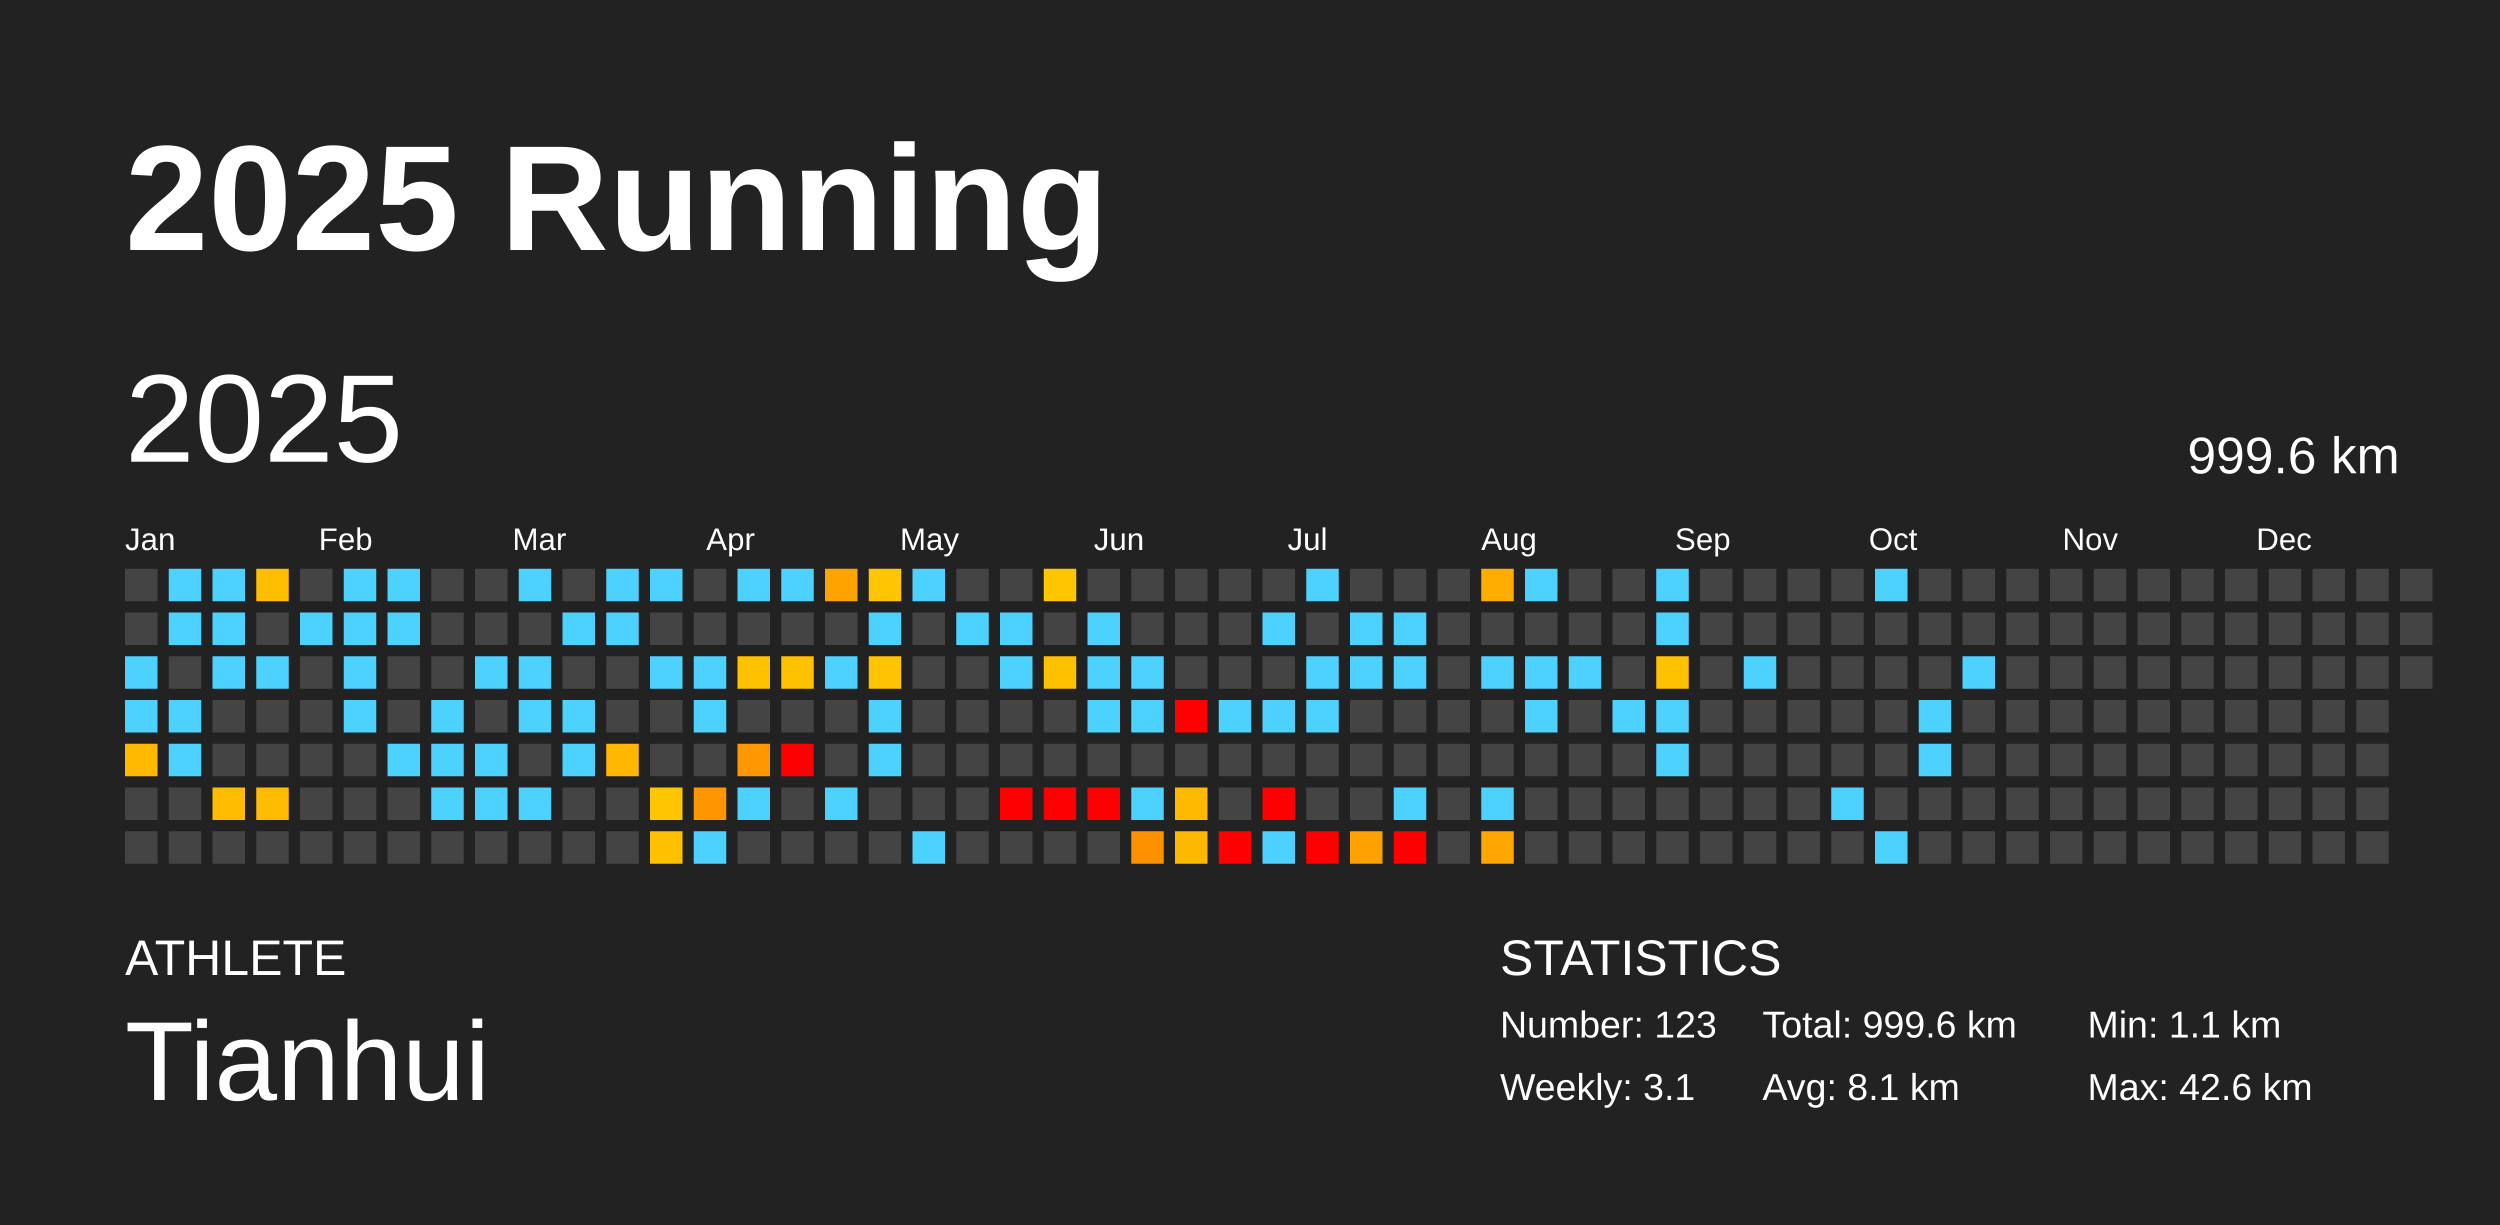
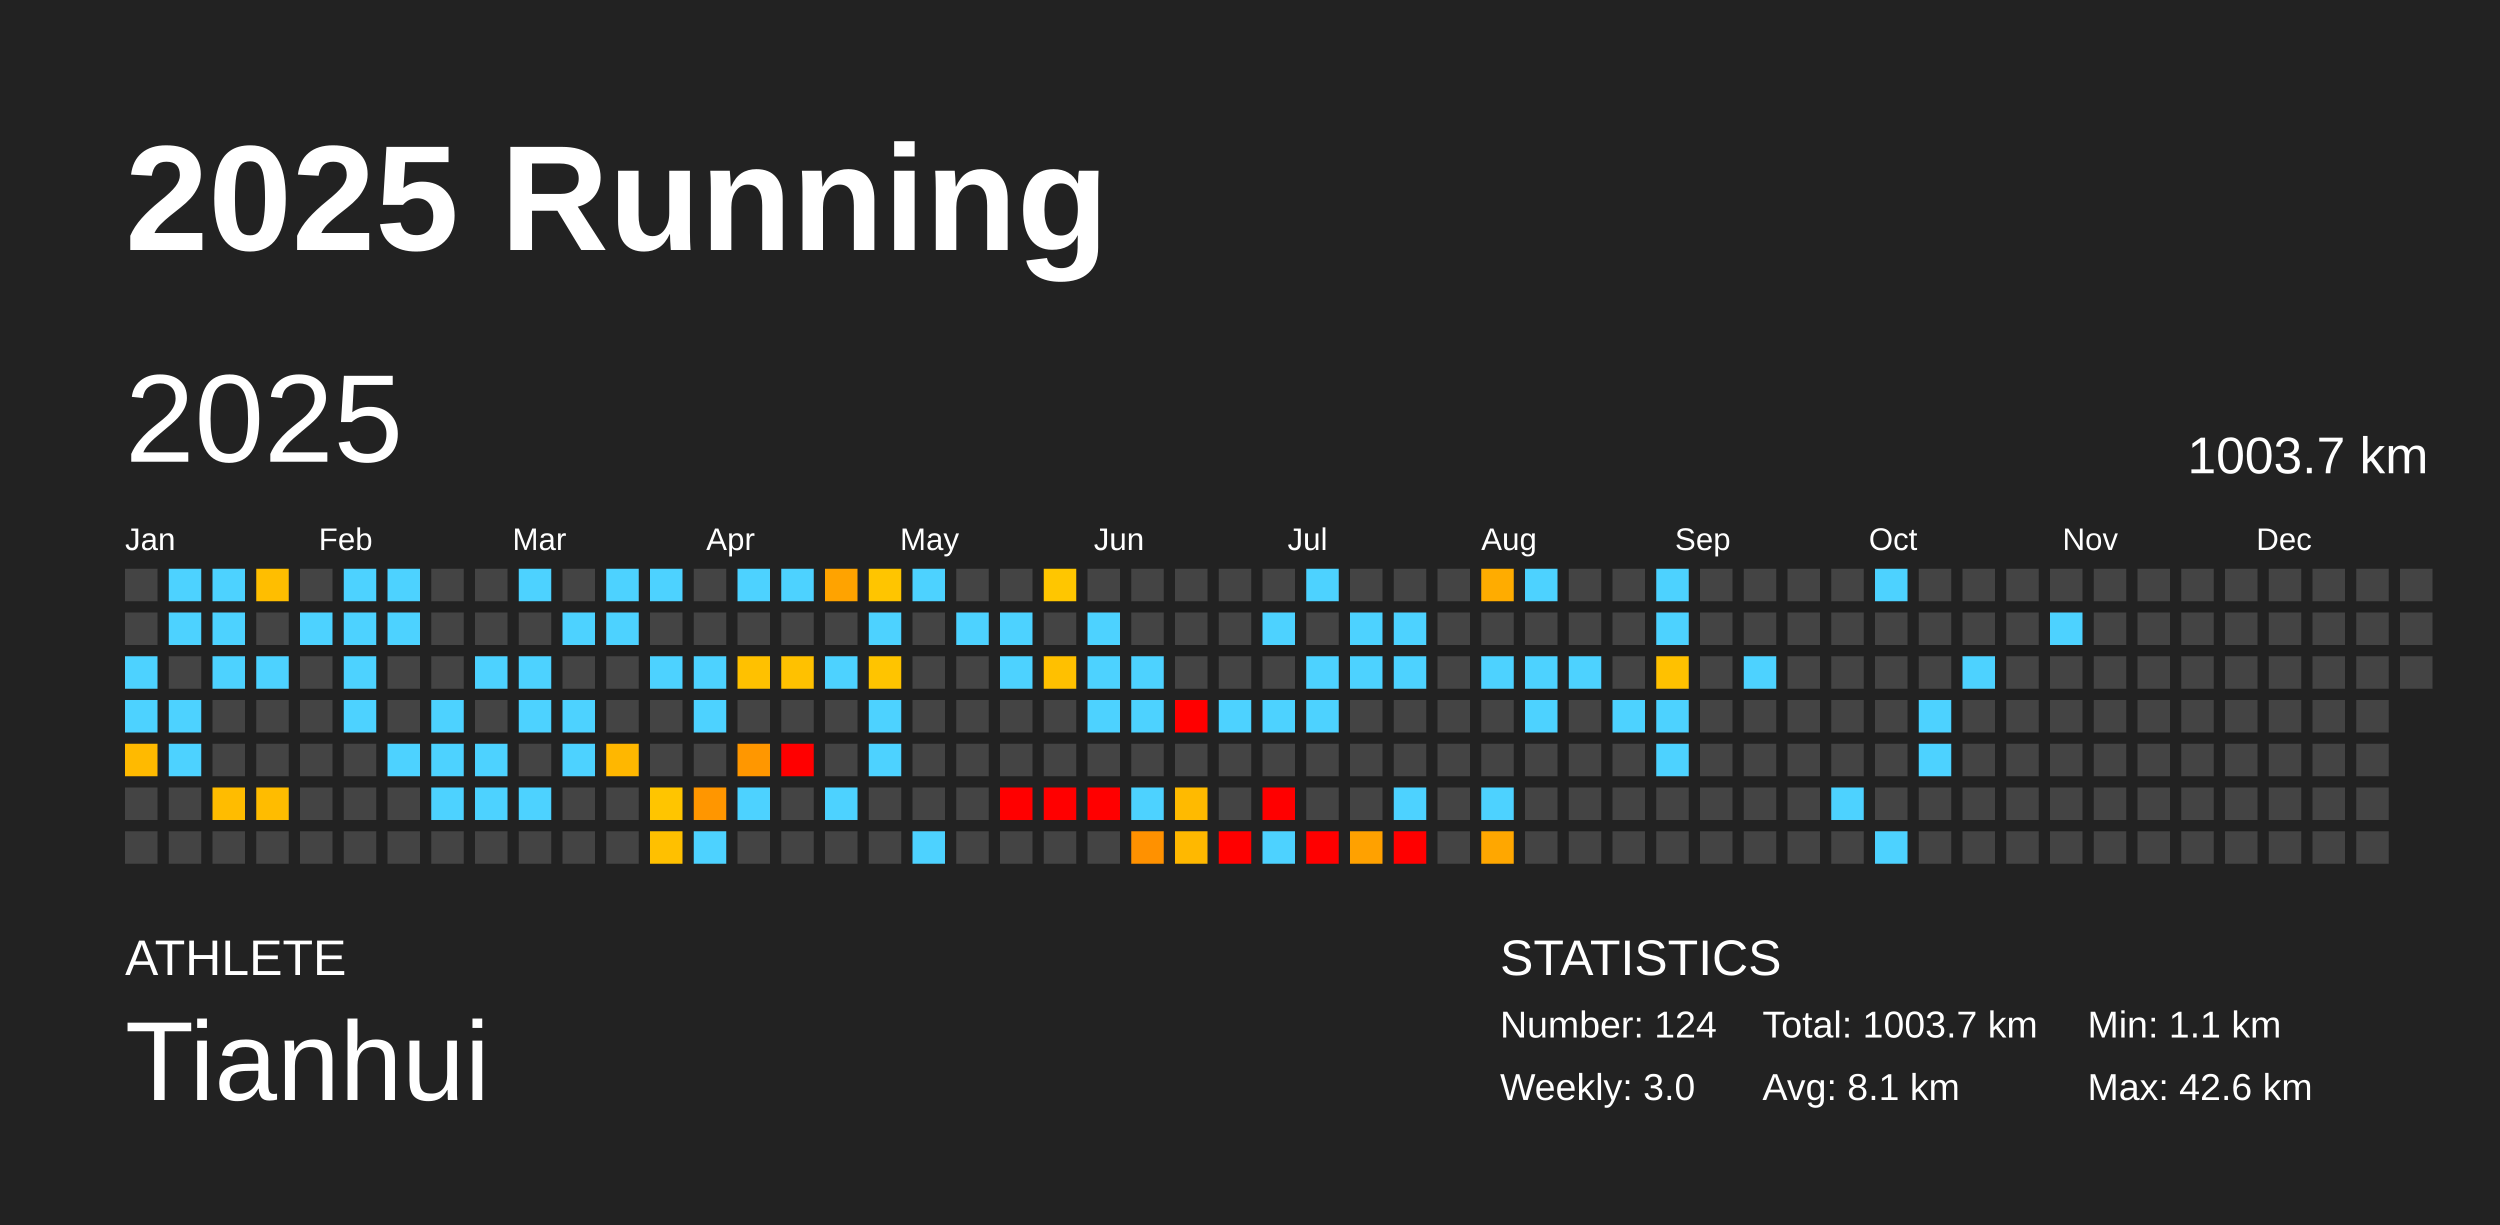
<svg xmlns="http://www.w3.org/2000/svg" baseProfile="full" height="98mm" version="1.1" viewBox="0,0,200,98" width="200mm">
  <defs />
  <rect fill="#222222" height="98" width="200" x="0" y="0" />
  <text fill="#FFFFFF" style="font-size:12px; font-family:Arial; font-weight:bold;" x="10" y="20">2025 Running</text>
  <text fill="#FFFFFF" style="font-size:4px; font-family:Arial" x="10" y="78">ATHLETE</text>
  <text fill="#FFFFFF" style="font-size:9px; font-family:Arial" x="10" y="88">Tianhui</text>
  <text fill="#FFFFFF" style="font-size:4px; font-family:Arial" x="120" y="78">STATISTICS</text>
-   <text fill="#FFFFFF" style="font-size:3px; font-family:Arial" x="120" y="83">Number: 123</text>
-   <text fill="#FFFFFF" style="font-size:3px; font-family:Arial" x="120" y="88">Weekly: 3.1</text>
-   <text fill="#FFFFFF" style="font-size:3px; font-family:Arial" x="141" y="83">Total: 999.6 km</text>
+   <text fill="#FFFFFF" style="font-size:3px; font-family:Arial" x="120" y="83">Number: 124</text>
+   <text fill="#FFFFFF" style="font-size:3px; font-family:Arial" x="120" y="88">Weekly: 3.0</text>
+   <text fill="#FFFFFF" style="font-size:3px; font-family:Arial" x="141" y="83">Total: 1003.7 km</text>
  <text fill="#FFFFFF" style="font-size:3px; font-family:Arial" x="141" y="88">Avg: 8.1 km</text>
  <text fill="#FFFFFF" style="font-size:3px; font-family:Arial" x="167" y="83">Min: 1.1 km</text>
  <text fill="#FFFFFF" style="font-size:3px; font-family:Arial" x="167" y="88">Max: 42.6 km</text>
  <text dominant-baseline="hanging" fill="#FFFFFF" style="font-size:10.0px; font-family:Arial;" x="10" y="30">2025</text>
-   <text dominant-baseline="hanging" fill="#FFFFFF" style="font-size:4.125px; font-family:Arial;" x="175" y="35">999.6 km</text>
+   <text dominant-baseline="hanging" fill="#FFFFFF" style="font-size:4.125px; font-family:Arial;" x="175" y="35">1003.7 km</text>
  <text fill="#FFFFFF" style="font-size:2.5px; font-family:Arial" x="10.0" y="44">Jan</text>
  <text fill="#FFFFFF" style="font-size:2.5px; font-family:Arial" x="25.5" y="44">Feb</text>
  <text fill="#FFFFFF" style="font-size:2.5px; font-family:Arial" x="41.0" y="44">Mar</text>
  <text fill="#FFFFFF" style="font-size:2.5px; font-family:Arial" x="56.5" y="44">Apr</text>
  <text fill="#FFFFFF" style="font-size:2.5px; font-family:Arial" x="72.0" y="44">May</text>
  <text fill="#FFFFFF" style="font-size:2.5px; font-family:Arial" x="87.5" y="44">Jun</text>
  <text fill="#FFFFFF" style="font-size:2.5px; font-family:Arial" x="103.0" y="44">Jul</text>
  <text fill="#FFFFFF" style="font-size:2.5px; font-family:Arial" x="118.5" y="44">Aug</text>
  <text fill="#FFFFFF" style="font-size:2.5px; font-family:Arial" x="134.0" y="44">Sep</text>
  <text fill="#FFFFFF" style="font-size:2.5px; font-family:Arial" x="149.5" y="44">Oct</text>
  <text fill="#FFFFFF" style="font-size:2.5px; font-family:Arial" x="165.0" y="44">Nov</text>
  <text fill="#FFFFFF" style="font-size:2.5px; font-family:Arial" x="180.5" y="44">Dec</text>
  <rect fill="#444444" height="2.6" width="2.6" x="10.0" y="45.5" />
  <rect fill="#444444" height="2.6" width="2.6" x="10.0" y="49.0" />
  <rect fill="#4dd2ff" height="2.6" width="2.6" x="10.0" y="52.5" />
  <rect fill="#4dd2ff" height="2.6" width="2.6" x="10.0" y="56.0" />
  <rect fill="#ffba00" height="2.6" width="2.6" x="10.0" y="59.5" />
  <rect fill="#444444" height="2.6" width="2.6" x="10.0" y="63.0" />
  <rect fill="#444444" height="2.6" width="2.6" x="10.0" y="66.5" />
  <rect fill="#4dd2ff" height="2.6" width="2.6" x="13.5" y="45.5" />
  <rect fill="#4dd2ff" height="2.6" width="2.6" x="13.5" y="49.0" />
  <rect fill="#444444" height="2.6" width="2.6" x="13.5" y="52.5" />
  <rect fill="#4dd2ff" height="2.6" width="2.6" x="13.5" y="56.0" />
  <rect fill="#4dd2ff" height="2.6" width="2.6" x="13.5" y="59.5" />
  <rect fill="#444444" height="2.6" width="2.6" x="13.5" y="63.0" />
  <rect fill="#444444" height="2.6" width="2.6" x="13.5" y="66.5" />
  <rect fill="#4dd2ff" height="2.6" width="2.6" x="17.0" y="45.5" />
  <rect fill="#4dd2ff" height="2.6" width="2.6" x="17.0" y="49.0" />
  <rect fill="#4dd2ff" height="2.6" width="2.6" x="17.0" y="52.5" />
  <rect fill="#444444" height="2.6" width="2.6" x="17.0" y="56.0" />
  <rect fill="#444444" height="2.6" width="2.6" x="17.0" y="59.5" />
  <rect fill="#ffbc00" height="2.6" width="2.6" x="17.0" y="63.0" />
  <rect fill="#444444" height="2.6" width="2.6" x="17.0" y="66.5" />
  <rect fill="#ffbe00" height="2.6" width="2.6" x="20.5" y="45.5" />
  <rect fill="#444444" height="2.6" width="2.6" x="20.5" y="49.0" />
  <rect fill="#4dd2ff" height="2.6" width="2.6" x="20.5" y="52.5" />
  <rect fill="#444444" height="2.6" width="2.6" x="20.5" y="56.0" />
  <rect fill="#444444" height="2.6" width="2.6" x="20.5" y="59.5" />
  <rect fill="#ffbc00" height="2.6" width="2.6" x="20.5" y="63.0" />
  <rect fill="#444444" height="2.6" width="2.6" x="20.5" y="66.5" />
  <rect fill="#444444" height="2.6" width="2.6" x="24.0" y="45.5" />
  <rect fill="#4dd2ff" height="2.6" width="2.6" x="24.0" y="49.0" />
  <rect fill="#444444" height="2.6" width="2.6" x="24.0" y="52.5" />
  <rect fill="#444444" height="2.6" width="2.6" x="24.0" y="56.0" />
  <rect fill="#444444" height="2.6" width="2.6" x="24.0" y="59.5" />
  <rect fill="#444444" height="2.6" width="2.6" x="24.0" y="63.0" />
  <rect fill="#444444" height="2.6" width="2.6" x="24.0" y="66.5" />
  <rect fill="#4dd2ff" height="2.6" width="2.6" x="27.5" y="45.5" />
  <rect fill="#4dd2ff" height="2.6" width="2.6" x="27.5" y="49.0" />
  <rect fill="#4dd2ff" height="2.6" width="2.6" x="27.5" y="52.5" />
  <rect fill="#4dd2ff" height="2.6" width="2.6" x="27.5" y="56.0" />
  <rect fill="#444444" height="2.6" width="2.6" x="27.5" y="59.5" />
  <rect fill="#444444" height="2.6" width="2.6" x="27.5" y="63.0" />
  <rect fill="#444444" height="2.6" width="2.6" x="27.5" y="66.5" />
  <rect fill="#4dd2ff" height="2.6" width="2.6" x="31.0" y="45.5" />
  <rect fill="#4dd2ff" height="2.6" width="2.6" x="31.0" y="49.0" />
  <rect fill="#444444" height="2.6" width="2.6" x="31.0" y="52.5" />
  <rect fill="#444444" height="2.6" width="2.6" x="31.0" y="56.0" />
  <rect fill="#4dd2ff" height="2.6" width="2.6" x="31.0" y="59.5" />
  <rect fill="#444444" height="2.6" width="2.6" x="31.0" y="63.0" />
  <rect fill="#444444" height="2.6" width="2.6" x="31.0" y="66.5" />
  <rect fill="#444444" height="2.6" width="2.6" x="34.5" y="45.5" />
  <rect fill="#444444" height="2.6" width="2.6" x="34.5" y="49.0" />
  <rect fill="#444444" height="2.6" width="2.6" x="34.5" y="52.5" />
  <rect fill="#4dd2ff" height="2.6" width="2.6" x="34.5" y="56.0" />
  <rect fill="#4dd2ff" height="2.6" width="2.6" x="34.5" y="59.5" />
  <rect fill="#4dd2ff" height="2.6" width="2.6" x="34.5" y="63.0" />
  <rect fill="#444444" height="2.6" width="2.6" x="34.5" y="66.5" />
  <rect fill="#444444" height="2.6" width="2.6" x="38.0" y="45.5" />
  <rect fill="#444444" height="2.6" width="2.6" x="38.0" y="49.0" />
  <rect fill="#4dd2ff" height="2.6" width="2.6" x="38.0" y="52.5" />
  <rect fill="#444444" height="2.6" width="2.6" x="38.0" y="56.0" />
  <rect fill="#4dd2ff" height="2.6" width="2.6" x="38.0" y="59.5" />
  <rect fill="#4dd2ff" height="2.6" width="2.6" x="38.0" y="63.0" />
  <rect fill="#444444" height="2.6" width="2.6" x="38.0" y="66.5" />
  <rect fill="#4dd2ff" height="2.6" width="2.6" x="41.5" y="45.5" />
  <rect fill="#444444" height="2.6" width="2.6" x="41.5" y="49.0" />
  <rect fill="#4dd2ff" height="2.6" width="2.6" x="41.5" y="52.5" />
  <rect fill="#4dd2ff" height="2.6" width="2.6" x="41.5" y="56.0" />
  <rect fill="#444444" height="2.6" width="2.6" x="41.5" y="59.5" />
  <rect fill="#4dd2ff" height="2.6" width="2.6" x="41.5" y="63.0" />
  <rect fill="#444444" height="2.6" width="2.6" x="41.5" y="66.5" />
  <rect fill="#444444" height="2.6" width="2.6" x="45.0" y="45.5" />
  <rect fill="#4dd2ff" height="2.6" width="2.6" x="45.0" y="49.0" />
  <rect fill="#444444" height="2.6" width="2.6" x="45.0" y="52.5" />
  <rect fill="#4dd2ff" height="2.6" width="2.6" x="45.0" y="56.0" />
  <rect fill="#4dd2ff" height="2.6" width="2.6" x="45.0" y="59.5" />
  <rect fill="#444444" height="2.6" width="2.6" x="45.0" y="63.0" />
  <rect fill="#444444" height="2.6" width="2.6" x="45.0" y="66.5" />
  <rect fill="#4dd2ff" height="2.6" width="2.6" x="48.5" y="45.5" />
  <rect fill="#4dd2ff" height="2.6" width="2.6" x="48.5" y="49.0" />
  <rect fill="#444444" height="2.6" width="2.6" x="48.5" y="52.5" />
  <rect fill="#444444" height="2.6" width="2.6" x="48.5" y="56.0" />
  <rect fill="#ffb700" height="2.6" width="2.6" x="48.5" y="59.5" />
  <rect fill="#444444" height="2.6" width="2.6" x="48.5" y="63.0" />
  <rect fill="#444444" height="2.6" width="2.6" x="48.5" y="66.5" />
  <rect fill="#4dd2ff" height="2.6" width="2.6" x="52.0" y="45.5" />
  <rect fill="#444444" height="2.6" width="2.6" x="52.0" y="49.0" />
  <rect fill="#4dd2ff" height="2.6" width="2.6" x="52.0" y="52.5" />
  <rect fill="#444444" height="2.6" width="2.6" x="52.0" y="56.0" />
  <rect fill="#444444" height="2.6" width="2.6" x="52.0" y="59.5" />
  <rect fill="#ffc500" height="2.6" width="2.6" x="52.0" y="63.0" />
  <rect fill="#ffc000" height="2.6" width="2.6" x="52.0" y="66.5" />
  <rect fill="#444444" height="2.6" width="2.6" x="55.5" y="45.5" />
  <rect fill="#444444" height="2.6" width="2.6" x="55.5" y="49.0" />
  <rect fill="#4dd2ff" height="2.6" width="2.6" x="55.5" y="52.5" />
  <rect fill="#4dd2ff" height="2.6" width="2.6" x="55.5" y="56.0" />
  <rect fill="#444444" height="2.6" width="2.6" x="55.5" y="59.5" />
  <rect fill="#ff9600" height="2.6" width="2.6" x="55.5" y="63.0" />
  <rect fill="#4dd2ff" height="2.6" width="2.6" x="55.5" y="66.5" />
  <rect fill="#4dd2ff" height="2.6" width="2.6" x="59.0" y="45.5" />
  <rect fill="#444444" height="2.6" width="2.6" x="59.0" y="49.0" />
  <rect fill="#ffc100" height="2.6" width="2.6" x="59.0" y="52.5" />
  <rect fill="#444444" height="2.6" width="2.6" x="59.0" y="56.0" />
  <rect fill="#ff9700" height="2.6" width="2.6" x="59.0" y="59.5" />
  <rect fill="#4dd2ff" height="2.6" width="2.6" x="59.0" y="63.0" />
  <rect fill="#444444" height="2.6" width="2.6" x="59.0" y="66.5" />
  <rect fill="#4dd2ff" height="2.6" width="2.6" x="62.5" y="45.5" />
  <rect fill="#444444" height="2.6" width="2.6" x="62.5" y="49.0" />
  <rect fill="#ffc100" height="2.6" width="2.6" x="62.5" y="52.5" />
  <rect fill="#444444" height="2.6" width="2.6" x="62.5" y="56.0" />
  <rect fill="red" height="2.6" width="2.6" x="62.5" y="59.5" />
  <rect fill="#444444" height="2.6" width="2.6" x="62.5" y="63.0" />
  <rect fill="#444444" height="2.6" width="2.6" x="62.5" y="66.5" />
  <rect fill="#ffa300" height="2.6" width="2.6" x="66.0" y="45.5" />
  <rect fill="#444444" height="2.6" width="2.6" x="66.0" y="49.0" />
  <rect fill="#4dd2ff" height="2.6" width="2.6" x="66.0" y="52.5" />
  <rect fill="#444444" height="2.6" width="2.6" x="66.0" y="56.0" />
  <rect fill="#444444" height="2.6" width="2.6" x="66.0" y="59.5" />
  <rect fill="#4dd2ff" height="2.6" width="2.6" x="66.0" y="63.0" />
  <rect fill="#444444" height="2.6" width="2.6" x="66.0" y="66.5" />
  <rect fill="#ffc500" height="2.6" width="2.6" x="69.5" y="45.5" />
  <rect fill="#4dd2ff" height="2.6" width="2.6" x="69.5" y="49.0" />
  <rect fill="#ffc400" height="2.6" width="2.6" x="69.5" y="52.5" />
  <rect fill="#4dd2ff" height="2.6" width="2.6" x="69.5" y="56.0" />
  <rect fill="#4dd2ff" height="2.6" width="2.6" x="69.5" y="59.5" />
  <rect fill="#444444" height="2.6" width="2.6" x="69.5" y="63.0" />
  <rect fill="#444444" height="2.6" width="2.6" x="69.5" y="66.5" />
  <rect fill="#4dd2ff" height="2.6" width="2.6" x="73.0" y="45.5" />
  <rect fill="#444444" height="2.6" width="2.6" x="73.0" y="49.0" />
  <rect fill="#444444" height="2.6" width="2.6" x="73.0" y="52.5" />
  <rect fill="#444444" height="2.6" width="2.6" x="73.0" y="56.0" />
  <rect fill="#444444" height="2.6" width="2.6" x="73.0" y="59.5" />
  <rect fill="#444444" height="2.6" width="2.6" x="73.0" y="63.0" />
  <rect fill="#4dd2ff" height="2.6" width="2.6" x="73.0" y="66.5" />
  <rect fill="#444444" height="2.6" width="2.6" x="76.5" y="45.5" />
  <rect fill="#4dd2ff" height="2.6" width="2.6" x="76.5" y="49.0" />
  <rect fill="#444444" height="2.6" width="2.6" x="76.5" y="52.5" />
  <rect fill="#444444" height="2.6" width="2.6" x="76.5" y="56.0" />
  <rect fill="#444444" height="2.6" width="2.6" x="76.5" y="59.5" />
  <rect fill="#444444" height="2.6" width="2.6" x="76.5" y="63.0" />
  <rect fill="#444444" height="2.6" width="2.6" x="76.5" y="66.5" />
  <rect fill="#444444" height="2.6" width="2.6" x="80.0" y="45.5" />
  <rect fill="#4dd2ff" height="2.6" width="2.6" x="80.0" y="49.0" />
  <rect fill="#4dd2ff" height="2.6" width="2.6" x="80.0" y="52.5" />
  <rect fill="#444444" height="2.6" width="2.6" x="80.0" y="56.0" />
  <rect fill="#444444" height="2.6" width="2.6" x="80.0" y="59.5" />
  <rect fill="red" height="2.6" width="2.6" x="80.0" y="63.0" />
  <rect fill="#444444" height="2.6" width="2.6" x="80.0" y="66.5" />
  <rect fill="#ffc600" height="2.6" width="2.6" x="83.5" y="45.5" />
  <rect fill="#444444" height="2.6" width="2.6" x="83.5" y="49.0" />
  <rect fill="#ffc000" height="2.6" width="2.6" x="83.5" y="52.5" />
  <rect fill="#444444" height="2.6" width="2.6" x="83.5" y="56.0" />
  <rect fill="#444444" height="2.6" width="2.6" x="83.5" y="59.5" />
  <rect fill="red" height="2.6" width="2.6" x="83.5" y="63.0" />
  <rect fill="#444444" height="2.6" width="2.6" x="83.5" y="66.5" />
  <rect fill="#444444" height="2.6" width="2.6" x="87.0" y="45.5" />
  <rect fill="#4dd2ff" height="2.6" width="2.6" x="87.0" y="49.0" />
  <rect fill="#4dd2ff" height="2.6" width="2.6" x="87.0" y="52.5" />
  <rect fill="#4dd2ff" height="2.6" width="2.6" x="87.0" y="56.0" />
  <rect fill="#444444" height="2.6" width="2.6" x="87.0" y="59.5" />
  <rect fill="red" height="2.6" width="2.6" x="87.0" y="63.0" />
  <rect fill="#444444" height="2.6" width="2.6" x="87.0" y="66.5" />
  <rect fill="#444444" height="2.6" width="2.6" x="90.5" y="45.5" />
  <rect fill="#444444" height="2.6" width="2.6" x="90.5" y="49.0" />
  <rect fill="#4dd2ff" height="2.6" width="2.6" x="90.5" y="52.5" />
  <rect fill="#4dd2ff" height="2.6" width="2.6" x="90.5" y="56.0" />
  <rect fill="#444444" height="2.6" width="2.6" x="90.5" y="59.5" />
  <rect fill="#4dd2ff" height="2.6" width="2.6" x="90.5" y="63.0" />
  <rect fill="#ff9100" height="2.6" width="2.6" x="90.5" y="66.5" />
  <rect fill="#444444" height="2.6" width="2.6" x="94.0" y="45.5" />
  <rect fill="#444444" height="2.6" width="2.6" x="94.0" y="49.0" />
  <rect fill="#444444" height="2.6" width="2.6" x="94.0" y="52.5" />
  <rect fill="red" height="2.6" width="2.6" x="94.0" y="56.0" />
  <rect fill="#444444" height="2.6" width="2.6" x="94.0" y="59.5" />
  <rect fill="#ffba00" height="2.6" width="2.6" x="94.0" y="63.0" />
  <rect fill="#ffb800" height="2.6" width="2.6" x="94.0" y="66.5" />
  <rect fill="#444444" height="2.6" width="2.6" x="97.5" y="45.5" />
  <rect fill="#444444" height="2.6" width="2.6" x="97.5" y="49.0" />
  <rect fill="#444444" height="2.6" width="2.6" x="97.5" y="52.5" />
  <rect fill="#4dd2ff" height="2.6" width="2.6" x="97.5" y="56.0" />
  <rect fill="#444444" height="2.6" width="2.6" x="97.5" y="59.5" />
  <rect fill="#444444" height="2.6" width="2.6" x="97.5" y="63.0" />
  <rect fill="red" height="2.6" width="2.6" x="97.5" y="66.5" />
  <rect fill="#444444" height="2.6" width="2.6" x="101.0" y="45.5" />
  <rect fill="#4dd2ff" height="2.6" width="2.6" x="101.0" y="49.0" />
  <rect fill="#444444" height="2.6" width="2.6" x="101.0" y="52.5" />
  <rect fill="#4dd2ff" height="2.6" width="2.6" x="101.0" y="56.0" />
  <rect fill="#444444" height="2.6" width="2.6" x="101.0" y="59.5" />
  <rect fill="red" height="2.6" width="2.6" x="101.0" y="63.0" />
  <rect fill="#4dd2ff" height="2.6" width="2.6" x="101.0" y="66.5" />
  <rect fill="#4dd2ff" height="2.6" width="2.6" x="104.5" y="45.5" />
  <rect fill="#444444" height="2.6" width="2.6" x="104.5" y="49.0" />
  <rect fill="#4dd2ff" height="2.6" width="2.6" x="104.5" y="52.5" />
  <rect fill="#4dd2ff" height="2.6" width="2.6" x="104.5" y="56.0" />
  <rect fill="#444444" height="2.6" width="2.6" x="104.5" y="59.5" />
  <rect fill="#444444" height="2.6" width="2.6" x="104.5" y="63.0" />
  <rect fill="red" height="2.6" width="2.6" x="104.5" y="66.5" />
  <rect fill="#444444" height="2.6" width="2.6" x="108.0" y="45.5" />
  <rect fill="#4dd2ff" height="2.6" width="2.6" x="108.0" y="49.0" />
  <rect fill="#4dd2ff" height="2.6" width="2.6" x="108.0" y="52.5" />
  <rect fill="#444444" height="2.6" width="2.6" x="108.0" y="56.0" />
  <rect fill="#444444" height="2.6" width="2.6" x="108.0" y="59.5" />
  <rect fill="#444444" height="2.6" width="2.6" x="108.0" y="63.0" />
  <rect fill="#ffa100" height="2.6" width="2.6" x="108.0" y="66.5" />
  <rect fill="#444444" height="2.6" width="2.6" x="111.5" y="45.5" />
  <rect fill="#4dd2ff" height="2.6" width="2.6" x="111.5" y="49.0" />
  <rect fill="#4dd2ff" height="2.6" width="2.6" x="111.5" y="52.5" />
  <rect fill="#444444" height="2.6" width="2.6" x="111.5" y="56.0" />
  <rect fill="#444444" height="2.6" width="2.6" x="111.5" y="59.5" />
  <rect fill="#4dd2ff" height="2.6" width="2.6" x="111.5" y="63.0" />
  <rect fill="red" height="2.6" width="2.6" x="111.5" y="66.5" />
  <rect fill="#444444" height="2.6" width="2.6" x="115.0" y="45.5" />
  <rect fill="#444444" height="2.6" width="2.6" x="115.0" y="49.0" />
  <rect fill="#444444" height="2.6" width="2.6" x="115.0" y="52.5" />
  <rect fill="#444444" height="2.6" width="2.6" x="115.0" y="56.0" />
  <rect fill="#444444" height="2.6" width="2.6" x="115.0" y="59.5" />
  <rect fill="#444444" height="2.6" width="2.6" x="115.0" y="63.0" />
  <rect fill="#444444" height="2.6" width="2.6" x="115.0" y="66.5" />
  <rect fill="#ffac00" height="2.6" width="2.6" x="118.5" y="45.5" />
  <rect fill="#444444" height="2.6" width="2.6" x="118.5" y="49.0" />
  <rect fill="#4dd2ff" height="2.6" width="2.6" x="118.5" y="52.5" />
  <rect fill="#444444" height="2.6" width="2.6" x="118.5" y="56.0" />
  <rect fill="#444444" height="2.6" width="2.6" x="118.5" y="59.5" />
  <rect fill="#4dd2ff" height="2.6" width="2.6" x="118.5" y="63.0" />
  <rect fill="#ffa700" height="2.6" width="2.6" x="118.5" y="66.5" />
  <rect fill="#4dd2ff" height="2.6" width="2.6" x="122.0" y="45.5" />
  <rect fill="#444444" height="2.6" width="2.6" x="122.0" y="49.0" />
  <rect fill="#4dd2ff" height="2.6" width="2.6" x="122.0" y="52.5" />
  <rect fill="#4dd2ff" height="2.6" width="2.6" x="122.0" y="56.0" />
  <rect fill="#444444" height="2.6" width="2.6" x="122.0" y="59.5" />
  <rect fill="#444444" height="2.6" width="2.6" x="122.0" y="63.0" />
  <rect fill="#444444" height="2.6" width="2.6" x="122.0" y="66.5" />
  <rect fill="#444444" height="2.6" width="2.6" x="125.5" y="45.5" />
  <rect fill="#444444" height="2.6" width="2.6" x="125.5" y="49.0" />
  <rect fill="#4dd2ff" height="2.6" width="2.6" x="125.5" y="52.5" />
  <rect fill="#444444" height="2.6" width="2.6" x="125.5" y="56.0" />
  <rect fill="#444444" height="2.6" width="2.6" x="125.5" y="59.5" />
  <rect fill="#444444" height="2.6" width="2.6" x="125.5" y="63.0" />
  <rect fill="#444444" height="2.6" width="2.6" x="125.5" y="66.5" />
  <rect fill="#444444" height="2.6" width="2.6" x="129.0" y="45.5" />
  <rect fill="#444444" height="2.6" width="2.6" x="129.0" y="49.0" />
  <rect fill="#444444" height="2.6" width="2.6" x="129.0" y="52.5" />
  <rect fill="#4dd2ff" height="2.6" width="2.6" x="129.0" y="56.0" />
  <rect fill="#444444" height="2.6" width="2.6" x="129.0" y="59.5" />
  <rect fill="#444444" height="2.6" width="2.6" x="129.0" y="63.0" />
  <rect fill="#444444" height="2.6" width="2.6" x="129.0" y="66.5" />
  <rect fill="#4dd2ff" height="2.6" width="2.6" x="132.5" y="45.5" />
  <rect fill="#4dd2ff" height="2.6" width="2.6" x="132.5" y="49.0" />
  <rect fill="#ffc100" height="2.6" width="2.6" x="132.5" y="52.5" />
  <rect fill="#4dd2ff" height="2.6" width="2.6" x="132.5" y="56.0" />
  <rect fill="#4dd2ff" height="2.6" width="2.6" x="132.5" y="59.5" />
  <rect fill="#444444" height="2.6" width="2.6" x="132.5" y="63.0" />
  <rect fill="#444444" height="2.6" width="2.6" x="132.5" y="66.5" />
  <rect fill="#444444" height="2.6" width="2.6" x="136.0" y="45.5" />
  <rect fill="#444444" height="2.6" width="2.6" x="136.0" y="49.0" />
  <rect fill="#444444" height="2.6" width="2.6" x="136.0" y="52.5" />
  <rect fill="#444444" height="2.6" width="2.6" x="136.0" y="56.0" />
  <rect fill="#444444" height="2.6" width="2.6" x="136.0" y="59.5" />
  <rect fill="#444444" height="2.6" width="2.6" x="136.0" y="63.0" />
  <rect fill="#444444" height="2.6" width="2.6" x="136.0" y="66.5" />
  <rect fill="#444444" height="2.6" width="2.6" x="139.5" y="45.5" />
  <rect fill="#444444" height="2.6" width="2.6" x="139.5" y="49.0" />
  <rect fill="#4dd2ff" height="2.6" width="2.6" x="139.5" y="52.5" />
  <rect fill="#444444" height="2.6" width="2.6" x="139.5" y="56.0" />
  <rect fill="#444444" height="2.6" width="2.6" x="139.5" y="59.5" />
  <rect fill="#444444" height="2.6" width="2.6" x="139.5" y="63.0" />
  <rect fill="#444444" height="2.6" width="2.6" x="139.5" y="66.5" />
  <rect fill="#444444" height="2.6" width="2.6" x="143.0" y="45.5" />
  <rect fill="#444444" height="2.6" width="2.6" x="143.0" y="49.0" />
  <rect fill="#444444" height="2.6" width="2.6" x="143.0" y="52.5" />
  <rect fill="#444444" height="2.6" width="2.6" x="143.0" y="56.0" />
  <rect fill="#444444" height="2.6" width="2.6" x="143.0" y="59.5" />
  <rect fill="#444444" height="2.6" width="2.6" x="143.0" y="63.0" />
  <rect fill="#444444" height="2.6" width="2.6" x="143.0" y="66.5" />
  <rect fill="#444444" height="2.6" width="2.6" x="146.5" y="45.5" />
  <rect fill="#444444" height="2.6" width="2.6" x="146.5" y="49.0" />
  <rect fill="#444444" height="2.6" width="2.6" x="146.5" y="52.5" />
  <rect fill="#444444" height="2.6" width="2.6" x="146.5" y="56.0" />
  <rect fill="#444444" height="2.6" width="2.6" x="146.5" y="59.5" />
  <rect fill="#4dd2ff" height="2.6" width="2.6" x="146.5" y="63.0" />
  <rect fill="#444444" height="2.6" width="2.6" x="146.5" y="66.5" />
  <rect fill="#4dd2ff" height="2.6" width="2.6" x="150.0" y="45.5" />
  <rect fill="#444444" height="2.6" width="2.6" x="150.0" y="49.0" />
  <rect fill="#444444" height="2.6" width="2.6" x="150.0" y="52.5" />
  <rect fill="#444444" height="2.6" width="2.6" x="150.0" y="56.0" />
  <rect fill="#444444" height="2.6" width="2.6" x="150.0" y="59.5" />
  <rect fill="#444444" height="2.6" width="2.6" x="150.0" y="63.0" />
  <rect fill="#4dd2ff" height="2.6" width="2.6" x="150.0" y="66.5" />
  <rect fill="#444444" height="2.6" width="2.6" x="153.5" y="45.5" />
  <rect fill="#444444" height="2.6" width="2.6" x="153.5" y="49.0" />
  <rect fill="#444444" height="2.6" width="2.6" x="153.5" y="52.5" />
  <rect fill="#4dd2ff" height="2.6" width="2.6" x="153.5" y="56.0" />
  <rect fill="#4dd2ff" height="2.6" width="2.6" x="153.5" y="59.5" />
  <rect fill="#444444" height="2.6" width="2.6" x="153.5" y="63.0" />
  <rect fill="#444444" height="2.6" width="2.6" x="153.5" y="66.5" />
  <rect fill="#444444" height="2.6" width="2.6" x="157.0" y="45.5" />
  <rect fill="#444444" height="2.6" width="2.6" x="157.0" y="49.0" />
  <rect fill="#4dd2ff" height="2.6" width="2.6" x="157.0" y="52.5" />
  <rect fill="#444444" height="2.6" width="2.6" x="157.0" y="56.0" />
  <rect fill="#444444" height="2.6" width="2.6" x="157.0" y="59.5" />
  <rect fill="#444444" height="2.6" width="2.6" x="157.0" y="63.0" />
  <rect fill="#444444" height="2.6" width="2.6" x="157.0" y="66.5" />
  <rect fill="#444444" height="2.6" width="2.6" x="160.5" y="45.5" />
  <rect fill="#444444" height="2.6" width="2.6" x="160.5" y="49.0" />
  <rect fill="#444444" height="2.6" width="2.6" x="160.5" y="52.5" />
  <rect fill="#444444" height="2.6" width="2.6" x="160.5" y="56.0" />
  <rect fill="#444444" height="2.6" width="2.6" x="160.5" y="59.5" />
  <rect fill="#444444" height="2.6" width="2.6" x="160.5" y="63.0" />
  <rect fill="#444444" height="2.6" width="2.6" x="160.5" y="66.5" />
  <rect fill="#444444" height="2.6" width="2.6" x="164.0" y="45.5" />
-   <rect fill="#444444" height="2.6" width="2.6" x="164.0" y="49.0" />
+   <rect fill="#4dd2ff" height="2.6" width="2.6" x="164.0" y="49.0" />
  <rect fill="#444444" height="2.6" width="2.6" x="164.0" y="52.5" />
  <rect fill="#444444" height="2.6" width="2.6" x="164.0" y="56.0" />
  <rect fill="#444444" height="2.6" width="2.6" x="164.0" y="59.5" />
  <rect fill="#444444" height="2.6" width="2.6" x="164.0" y="63.0" />
  <rect fill="#444444" height="2.6" width="2.6" x="164.0" y="66.5" />
  <rect fill="#444444" height="2.6" width="2.6" x="167.5" y="45.5" />
  <rect fill="#444444" height="2.6" width="2.6" x="167.5" y="49.0" />
  <rect fill="#444444" height="2.6" width="2.6" x="167.5" y="52.5" />
  <rect fill="#444444" height="2.6" width="2.6" x="167.5" y="56.0" />
  <rect fill="#444444" height="2.6" width="2.6" x="167.5" y="59.5" />
  <rect fill="#444444" height="2.6" width="2.6" x="167.5" y="63.0" />
  <rect fill="#444444" height="2.6" width="2.6" x="167.5" y="66.5" />
  <rect fill="#444444" height="2.6" width="2.6" x="171.0" y="45.5" />
  <rect fill="#444444" height="2.6" width="2.6" x="171.0" y="49.0" />
  <rect fill="#444444" height="2.6" width="2.6" x="171.0" y="52.5" />
  <rect fill="#444444" height="2.6" width="2.6" x="171.0" y="56.0" />
  <rect fill="#444444" height="2.6" width="2.6" x="171.0" y="59.5" />
  <rect fill="#444444" height="2.6" width="2.6" x="171.0" y="63.0" />
  <rect fill="#444444" height="2.6" width="2.6" x="171.0" y="66.5" />
  <rect fill="#444444" height="2.6" width="2.6" x="174.5" y="45.5" />
  <rect fill="#444444" height="2.6" width="2.6" x="174.5" y="49.0" />
  <rect fill="#444444" height="2.6" width="2.6" x="174.5" y="52.5" />
  <rect fill="#444444" height="2.6" width="2.6" x="174.5" y="56.0" />
  <rect fill="#444444" height="2.6" width="2.6" x="174.5" y="59.5" />
  <rect fill="#444444" height="2.6" width="2.6" x="174.5" y="63.0" />
  <rect fill="#444444" height="2.6" width="2.6" x="174.5" y="66.5" />
  <rect fill="#444444" height="2.6" width="2.6" x="178.0" y="45.5" />
  <rect fill="#444444" height="2.6" width="2.6" x="178.0" y="49.0" />
  <rect fill="#444444" height="2.6" width="2.6" x="178.0" y="52.5" />
  <rect fill="#444444" height="2.6" width="2.6" x="178.0" y="56.0" />
  <rect fill="#444444" height="2.6" width="2.6" x="178.0" y="59.5" />
  <rect fill="#444444" height="2.6" width="2.6" x="178.0" y="63.0" />
  <rect fill="#444444" height="2.6" width="2.6" x="178.0" y="66.5" />
  <rect fill="#444444" height="2.6" width="2.6" x="181.5" y="45.5" />
  <rect fill="#444444" height="2.6" width="2.6" x="181.5" y="49.0" />
  <rect fill="#444444" height="2.6" width="2.6" x="181.5" y="52.5" />
  <rect fill="#444444" height="2.6" width="2.6" x="181.5" y="56.0" />
  <rect fill="#444444" height="2.6" width="2.6" x="181.5" y="59.5" />
  <rect fill="#444444" height="2.6" width="2.6" x="181.5" y="63.0" />
  <rect fill="#444444" height="2.6" width="2.6" x="181.5" y="66.5" />
  <rect fill="#444444" height="2.6" width="2.6" x="185.0" y="45.5" />
  <rect fill="#444444" height="2.6" width="2.6" x="185.0" y="49.0" />
  <rect fill="#444444" height="2.6" width="2.6" x="185.0" y="52.5" />
  <rect fill="#444444" height="2.6" width="2.6" x="185.0" y="56.0" />
  <rect fill="#444444" height="2.6" width="2.6" x="185.0" y="59.5" />
  <rect fill="#444444" height="2.6" width="2.6" x="185.0" y="63.0" />
  <rect fill="#444444" height="2.6" width="2.6" x="185.0" y="66.5" />
  <rect fill="#444444" height="2.6" width="2.6" x="188.5" y="45.5" />
  <rect fill="#444444" height="2.6" width="2.6" x="188.5" y="49.0" />
  <rect fill="#444444" height="2.6" width="2.6" x="188.5" y="52.5" />
  <rect fill="#444444" height="2.6" width="2.6" x="188.5" y="56.0" />
  <rect fill="#444444" height="2.6" width="2.6" x="188.5" y="59.5" />
  <rect fill="#444444" height="2.6" width="2.6" x="188.5" y="63.0" />
  <rect fill="#444444" height="2.6" width="2.6" x="188.5" y="66.5" />
  <rect fill="#444444" height="2.6" width="2.6" x="192.0" y="45.5" />
  <rect fill="#444444" height="2.6" width="2.6" x="192.0" y="49.0" />
  <rect fill="#444444" height="2.6" width="2.6" x="192.0" y="52.5" />
</svg>
